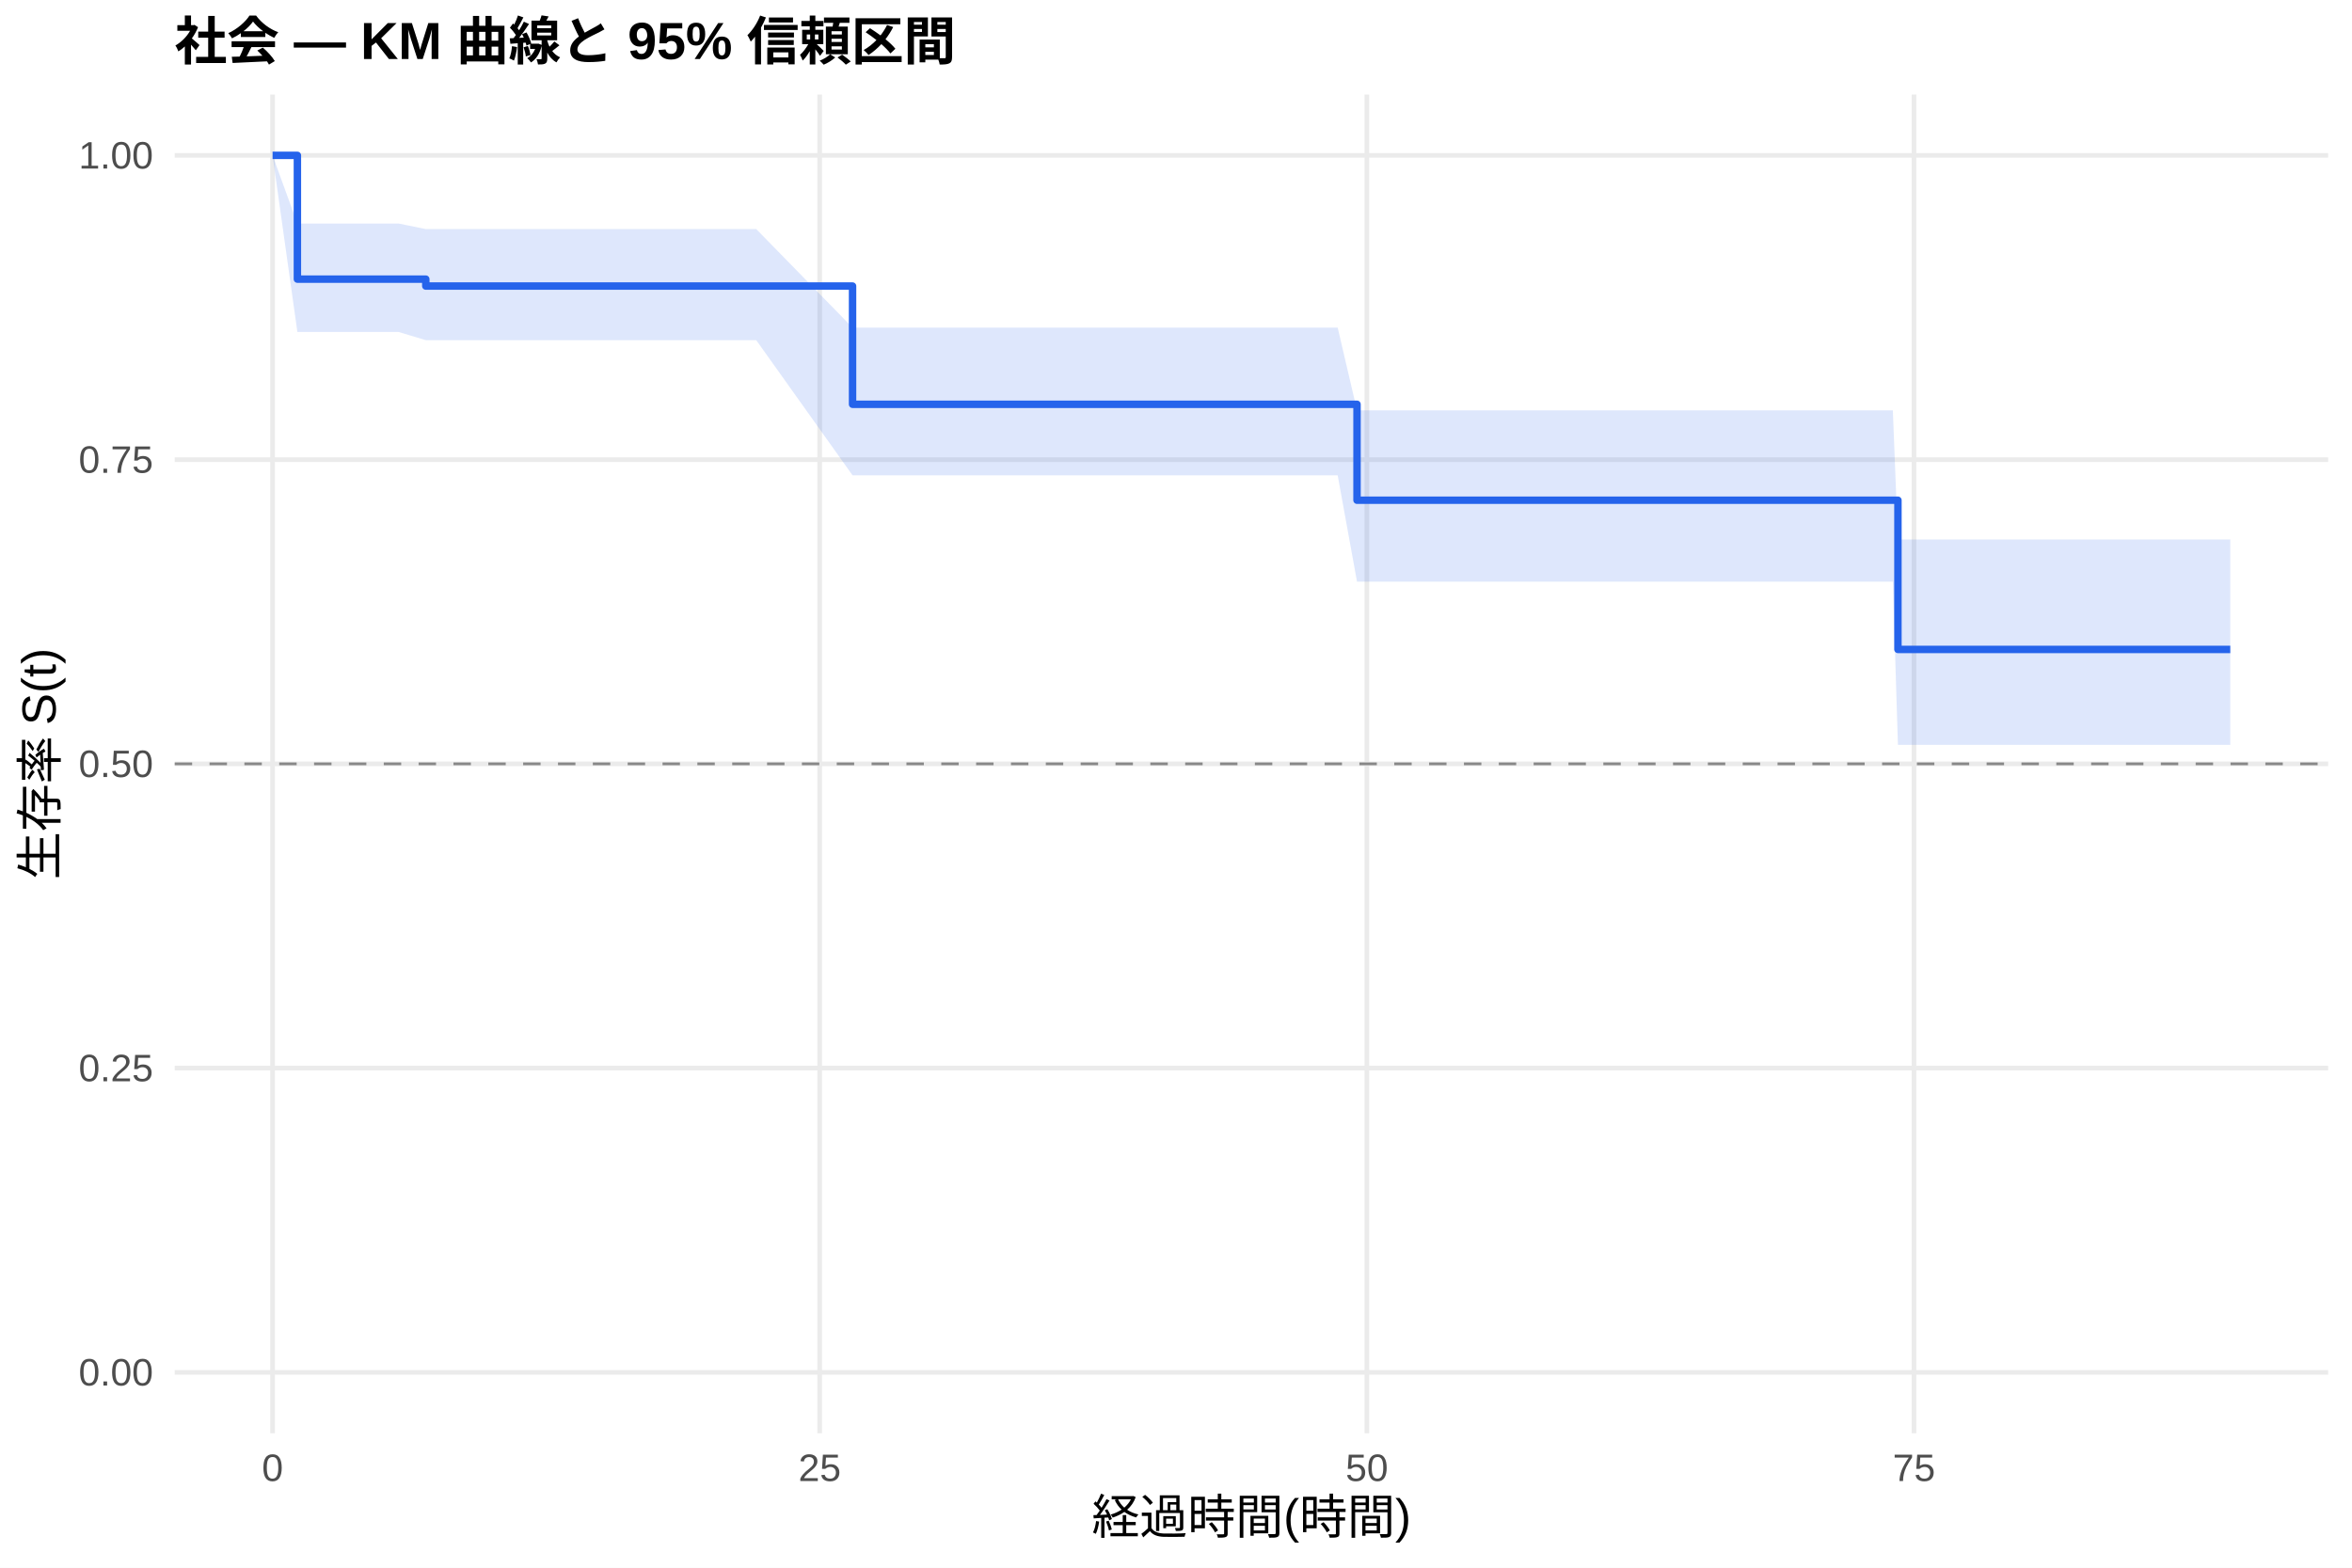
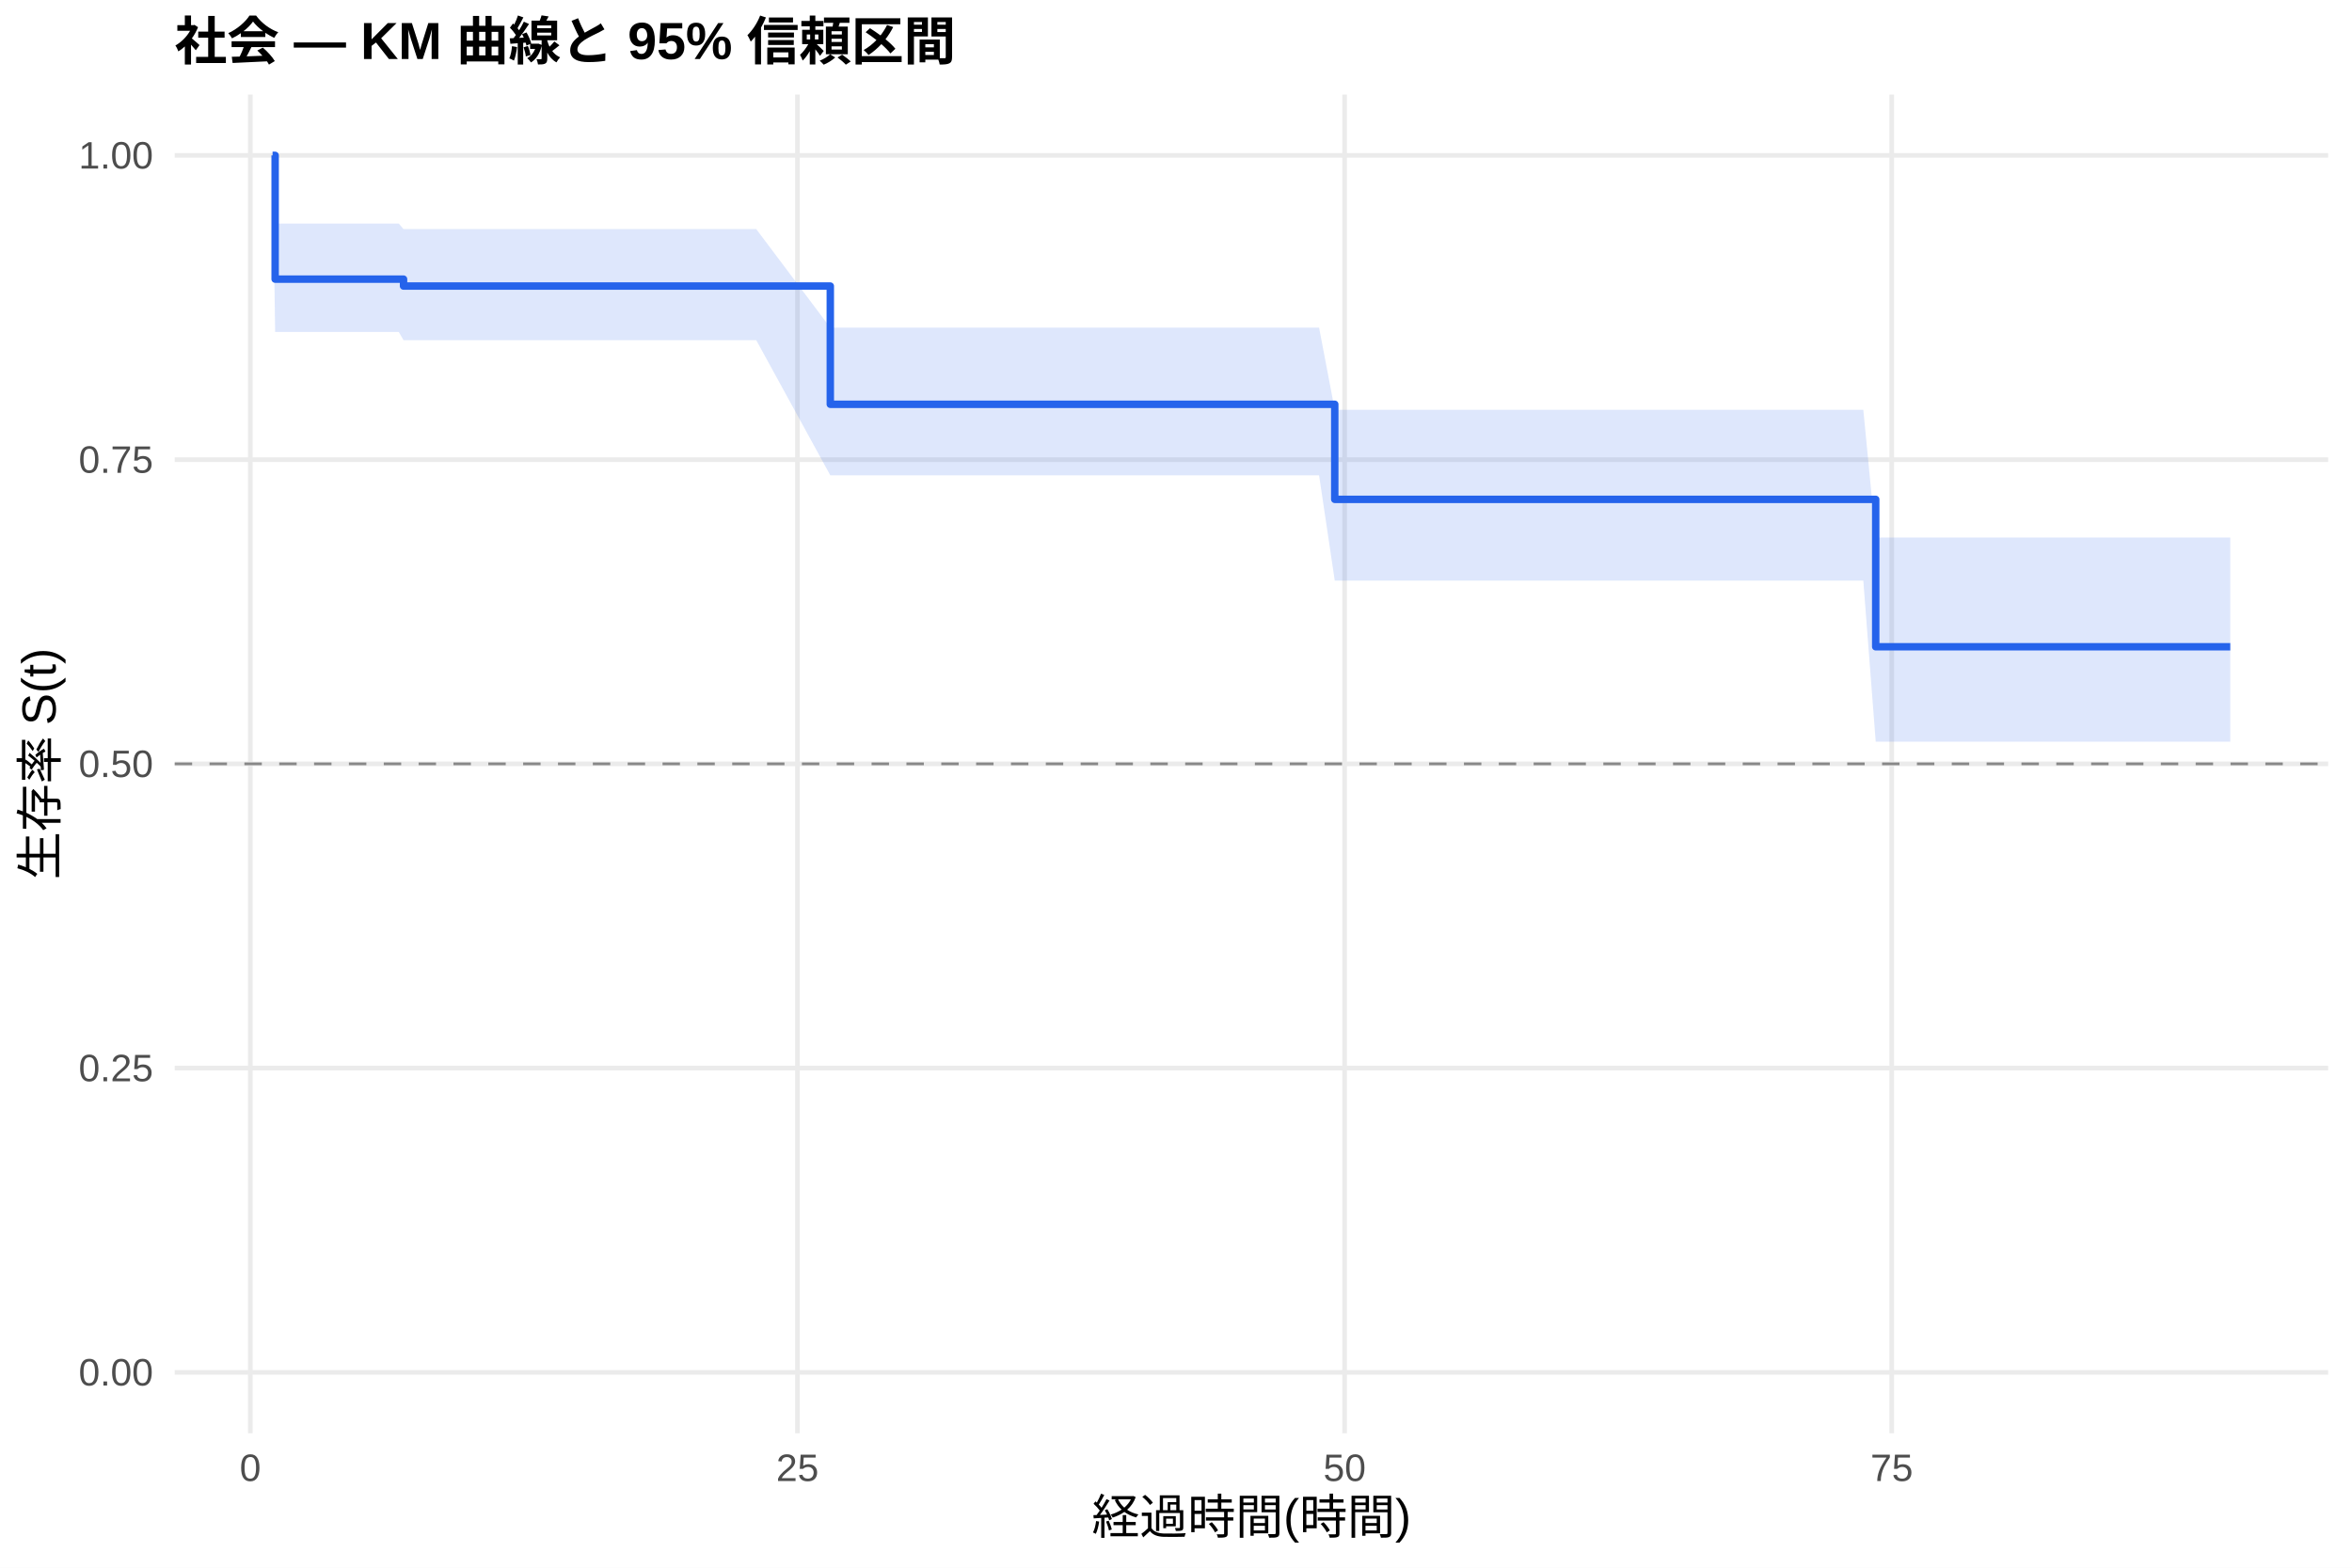
<svg xmlns="http://www.w3.org/2000/svg" width="540.00pt" height="360.00pt" viewBox="0 0 540.00 360.00">
  <g class="svglite">
    <defs>
      <style type="text/css">
    .svglite line, .svglite polyline, .svglite polygon, .svglite path, .svglite rect, .svglite circle {
      fill: none;
      stroke: #000000;
      stroke-linecap: round;
      stroke-linejoin: round;
      stroke-miterlimit: 10.00;
    }
    .svglite text {
      white-space: pre;
    }
    .svglite g.glyphgroup path {
      fill: inherit;
      stroke: none;
    }
  </style>
    </defs>
    <rect width="100%" height="100%" style="stroke: none; fill: #FFFFFF;" />
    <defs>
      <clipPath id="cpMC4wMHw1NDAuMDB8MC4wMHwzNjAuMDA=">
        <rect x="0.00" y="0.00" width="540.00" height="360.00" />
      </clipPath>
    </defs>
    <g clip-path="url(#cpMC4wMHw1NDAuMDB8MC4wMHwzNjAuMDA=)">
      <rect x="0" y="0.00" width="540.00" height="360.00" style="stroke-width: 1.07; stroke: none; fill: #FFFFFF;" />
    </g>
    <defs>
      <clipPath id="cpNDAuMTF8NTM0LjUyfDIxLjcxfDMyOS4xMg==">
        <rect x="40.11" y="21.71" width="494.41" height="307.41" />
      </clipPath>
    </defs>
    <g clip-path="url(#cpNDAuMTF8NTM0LjUyfDIxLjcxfDMyOS4xMg==)">
      <polyline points="40.11,315.14 534.52,315.14 " style="stroke-width: 1.07; stroke: #EBEBEB; stroke-linecap: butt;" />
      <polyline points="40.11,245.28 534.52,245.28 " style="stroke-width: 1.07; stroke: #EBEBEB; stroke-linecap: butt;" />
      <polyline points="40.11,175.41 534.52,175.41 " style="stroke-width: 1.07; stroke: #EBEBEB; stroke-linecap: butt;" />
      <polyline points="40.11,105.55 534.52,105.55 " style="stroke-width: 1.07; stroke: #EBEBEB; stroke-linecap: butt;" />
      <polyline points="40.11,35.68 534.52,35.68 " style="stroke-width: 1.07; stroke: #EBEBEB; stroke-linecap: butt;" />
-       <polyline points="62.58,329.12 62.58,21.71 " style="stroke-width: 1.07; stroke: #EBEBEB; stroke-linecap: butt;" />
-       <polyline points="188.20,329.12 188.20,21.71 " style="stroke-width: 1.07; stroke: #EBEBEB; stroke-linecap: butt;" />
-       <polyline points="313.82,329.12 313.82,21.71 " style="stroke-width: 1.07; stroke: #EBEBEB; stroke-linecap: butt;" />
-       <polyline points="439.44,329.12 439.44,21.71 " style="stroke-width: 1.07; stroke: #EBEBEB; stroke-linecap: butt;" />
-       <polygon points="62.58,35.68 68.28,51.34 91.56,51.34 97.76,52.61 103.79,52.61 108.56,52.61 127.23,52.61 138.54,52.61 153.28,52.61 168.69,52.61 173.63,52.61 195.74,75.24 228.90,75.24 234.09,75.24 239.04,75.24 268.10,75.24 276.64,75.24 284.17,75.24 288.86,75.24 293.22,75.24 302.85,75.24 307.12,75.24 311.56,94.24 313.74,94.24 318.26,94.24 333.00,94.24 349.33,94.24 354.35,94.24 368.09,94.24 397.23,94.24 404.69,94.24 409.37,94.24 413.98,94.24 418.59,94.24 423.61,94.24 427.80,94.24 434.58,94.24 435.75,123.88 439.02,123.88 447.48,123.88 465.40,123.88 470.17,123.88 512.05,123.88 512.05,171.04 470.17,171.04 465.40,171.04 447.48,171.04 439.02,171.04 435.75,171.04 434.58,133.57 427.80,133.57 423.61,133.57 418.59,133.57 413.98,133.57 409.37,133.57 404.69,133.57 397.23,133.57 368.09,133.57 354.35,133.57 349.33,133.57 333.00,133.57 318.26,133.57 313.74,133.57 311.56,133.57 307.12,109.15 302.85,109.15 293.22,109.15 288.86,109.15 284.17,109.15 276.64,109.15 268.10,109.15 239.04,109.15 234.09,109.15 228.90,109.15 195.74,109.15 173.63,78.12 168.69,78.12 153.28,78.12 138.54,78.12 127.23,78.12 108.56,78.12 103.79,78.12 97.76,78.12 91.56,76.24 68.28,76.24 62.58,35.68 " style="stroke-width: 0.00; stroke: none; stroke-linecap: butt; fill: #2563EB; fill-opacity: 0.15;" />
-       <polyline points="62.58,35.68 68.28,51.34 91.56,51.34 97.76,52.61 103.79,52.61 108.56,52.61 127.23,52.61 138.54,52.61 153.28,52.61 168.69,52.61 173.63,52.61 195.74,75.24 228.90,75.24 234.09,75.24 239.04,75.24 268.10,75.24 276.64,75.24 284.17,75.24 288.86,75.24 293.22,75.24 302.85,75.24 307.12,75.24 311.56,94.24 313.74,94.24 318.26,94.24 333.00,94.24 349.33,94.24 354.35,94.24 368.09,94.24 397.23,94.24 404.69,94.24 409.37,94.24 413.98,94.24 418.59,94.24 423.61,94.24 427.80,94.24 434.58,94.24 435.75,123.88 439.02,123.88 447.48,123.88 465.40,123.88 470.17,123.88 512.05,123.88 " style="stroke-width: 1.07; stroke: none; stroke-linecap: butt;" />
-       <polyline points="512.05,171.04 470.17,171.04 465.40,171.04 447.48,171.04 439.02,171.04 435.75,171.04 434.58,133.57 427.80,133.57 423.61,133.57 418.59,133.57 413.98,133.57 409.37,133.57 404.69,133.57 397.23,133.57 368.09,133.57 354.35,133.57 349.33,133.57 333.00,133.57 318.26,133.57 313.74,133.57 311.56,133.57 307.12,109.15 302.85,109.15 293.22,109.15 288.86,109.15 284.17,109.15 276.64,109.15 268.10,109.15 239.04,109.15 234.09,109.15 228.90,109.15 195.74,109.15 173.63,78.12 168.69,78.12 153.28,78.12 138.54,78.12 127.23,78.12 108.56,78.12 103.79,78.12 97.76,78.12 91.56,76.24 68.28,76.24 62.58,35.68 " style="stroke-width: 1.07; stroke: none; stroke-linecap: butt;" />
-       <polyline points="62.58,35.68 68.28,35.68 68.28,64.10 91.56,64.10 91.56,64.10 97.76,64.10 97.76,65.69 103.79,65.69 103.79,65.69 108.56,65.69 108.56,65.69 127.23,65.69 127.23,65.69 138.54,65.69 138.54,65.69 153.28,65.69 153.28,65.69 168.69,65.69 168.69,65.69 173.63,65.69 173.63,65.69 195.74,65.69 195.74,92.84 228.90,92.84 228.90,92.84 234.09,92.84 234.09,92.84 239.04,92.84 239.04,92.84 268.10,92.84 268.10,92.84 276.64,92.84 276.64,92.84 284.17,92.84 284.17,92.84 288.86,92.84 288.86,92.84 293.22,92.84 293.22,92.84 302.85,92.84 302.85,92.84 307.12,92.84 307.12,92.84 311.56,92.84 311.56,114.87 313.74,114.87 313.74,114.87 318.26,114.87 318.26,114.87 333.00,114.87 333.00,114.87 349.33,114.87 349.33,114.87 354.35,114.87 354.35,114.87 368.09,114.87 368.09,114.87 397.23,114.87 397.23,114.87 404.69,114.87 404.69,114.87 409.37,114.87 409.37,114.87 413.98,114.87 413.98,114.87 418.59,114.87 418.59,114.87 423.61,114.87 423.61,114.87 427.80,114.87 427.80,114.87 434.58,114.87 434.58,114.87 435.75,114.87 435.75,149.13 439.02,149.13 439.02,149.13 447.48,149.13 447.48,149.13 465.40,149.13 465.40,149.13 470.17,149.13 470.17,149.13 512.05,149.13 512.05,149.13 " style="stroke-width: 1.71; stroke: #2563EB; stroke-linecap: butt;" />
+       <polyline points="57.47,329.12 57.47,21.71 " style="stroke-width: 1.07; stroke: #EBEBEB; stroke-linecap: butt;" />
+       <polyline points="183.09,329.12 183.09,21.71 " style="stroke-width: 1.07; stroke: #EBEBEB; stroke-linecap: butt;" />
+       <polyline points="308.71,329.12 308.71,21.71 " style="stroke-width: 1.07; stroke: #EBEBEB; stroke-linecap: butt;" />
+       <polyline points="434.33,329.12 434.33,21.71 " style="stroke-width: 1.07; stroke: #EBEBEB; stroke-linecap: butt;" />
+       <polygon points="62.58,35.68 63.17,51.34 91.56,51.34 92.65,52.61 103.79,52.61 108.56,52.61 127.23,52.61 138.54,52.61 153.28,52.61 168.69,52.61 173.63,52.61 190.63,75.24 228.90,75.24 234.09,75.24 239.04,75.24 268.10,75.24 276.64,75.24 284.17,75.24 288.86,75.24 293.22,75.24 302.85,75.24 306.45,94.11 307.12,94.11 313.74,94.11 318.26,94.11 333.00,94.11 349.33,94.11 354.35,94.11 368.09,94.11 397.23,94.11 404.69,94.11 409.37,94.11 413.98,94.11 418.59,94.11 423.61,94.11 427.80,94.11 430.65,123.43 434.58,123.43 439.02,123.43 447.48,123.43 465.40,123.43 470.17,123.43 512.05,123.43 512.05,170.33 470.17,170.33 465.40,170.33 447.48,170.33 439.02,170.33 434.58,170.33 430.65,170.33 427.80,133.33 423.61,133.33 418.59,133.33 413.98,133.33 409.37,133.33 404.69,133.33 397.23,133.33 368.09,133.33 354.35,133.33 349.33,133.33 333.00,133.33 318.26,133.33 313.74,133.33 307.12,133.33 306.45,133.33 302.85,109.15 293.22,109.15 288.86,109.15 284.17,109.15 276.64,109.15 268.10,109.15 239.04,109.15 234.09,109.15 228.90,109.15 190.63,109.15 173.63,78.12 168.69,78.12 153.28,78.12 138.54,78.12 127.23,78.12 108.56,78.12 103.79,78.12 92.65,78.12 91.56,76.24 63.17,76.24 62.58,35.68 " style="stroke-width: 0.00; stroke: none; stroke-linecap: butt; fill: #2563EB; fill-opacity: 0.15;" />
+       <polyline points="62.58,35.68 63.17,51.34 91.56,51.34 92.65,52.61 103.79,52.61 108.56,52.61 127.23,52.61 138.54,52.61 153.28,52.61 168.69,52.61 173.63,52.61 190.63,75.24 228.90,75.24 234.09,75.24 239.04,75.24 268.10,75.24 276.64,75.24 284.17,75.24 288.86,75.24 293.22,75.24 302.85,75.24 306.45,94.11 307.12,94.11 313.74,94.11 318.26,94.11 333.00,94.11 349.33,94.11 354.35,94.11 368.09,94.11 397.23,94.11 404.69,94.11 409.37,94.11 413.98,94.11 418.59,94.11 423.61,94.11 427.80,94.11 430.65,123.43 434.58,123.43 439.02,123.43 447.48,123.43 465.40,123.43 470.17,123.43 512.05,123.43 " style="stroke-width: 1.07; stroke: none; stroke-linecap: butt;" />
+       <polyline points="512.05,170.33 470.17,170.33 465.40,170.33 447.48,170.33 439.02,170.33 434.58,170.33 430.65,170.33 427.80,133.33 423.61,133.33 418.59,133.33 413.98,133.33 409.37,133.33 404.69,133.33 397.23,133.33 368.09,133.33 354.35,133.33 349.33,133.33 333.00,133.33 318.26,133.33 313.74,133.33 307.12,133.33 306.45,133.33 302.85,109.15 293.22,109.15 288.86,109.15 284.17,109.15 276.64,109.15 268.10,109.15 239.04,109.15 234.09,109.15 228.90,109.15 190.63,109.15 173.63,78.12 168.69,78.12 153.28,78.12 138.54,78.12 127.23,78.12 108.56,78.12 103.79,78.12 92.65,78.12 91.56,76.24 63.17,76.24 62.58,35.68 " style="stroke-width: 1.07; stroke: none; stroke-linecap: butt;" />
+       <polyline points="62.58,35.68 63.17,35.68 63.17,64.10 91.56,64.10 91.56,64.10 92.65,64.10 92.65,65.69 103.79,65.69 103.79,65.69 108.56,65.69 108.56,65.69 127.23,65.69 127.23,65.69 138.54,65.69 138.54,65.69 153.28,65.69 153.28,65.69 168.69,65.69 168.69,65.69 173.63,65.69 173.63,65.69 190.63,65.69 190.63,92.84 228.90,92.84 228.90,92.84 234.09,92.84 234.09,92.84 239.04,92.84 239.04,92.84 268.10,92.84 268.10,92.84 276.64,92.84 276.64,92.84 284.17,92.84 284.17,92.84 288.86,92.84 288.86,92.84 293.22,92.84 293.22,92.84 302.85,92.84 302.85,92.84 306.45,92.84 306.45,114.67 307.12,114.67 307.12,114.67 313.74,114.67 313.74,114.67 318.26,114.67 318.26,114.67 333.00,114.67 333.00,114.67 349.33,114.67 349.33,114.67 354.35,114.67 354.35,114.67 368.09,114.67 368.09,114.67 397.23,114.67 397.23,114.67 404.69,114.67 404.69,114.67 409.37,114.67 409.37,114.67 413.98,114.67 413.98,114.67 418.59,114.67 418.59,114.67 423.61,114.67 423.61,114.67 427.80,114.67 427.80,114.67 430.65,114.67 430.65,148.52 434.58,148.52 434.58,148.52 439.02,148.52 439.02,148.52 447.48,148.52 447.48,148.52 465.40,148.52 465.40,148.52 470.17,148.52 470.17,148.52 512.05,148.52 512.05,148.52 " style="stroke-width: 1.71; stroke: #2563EB; stroke-linecap: butt;" />
      <line x1="40.11" y1="175.41" x2="534.52" y2="175.41" style="stroke-width: 0.64; stroke: #888888; stroke-dasharray: 4.00,4.00; stroke-linecap: butt;" />
    </g>
    <g clip-path="url(#cpMC4wMHw1NDAuMDB8MC4wMHwzNjAuMDA=)">
      <text x="35.18" y="318.17" text-anchor="end" style="font-size: 8.80px;fill: #4D4D4D; font-family: &quot;Liberation Sans&quot;;" textLength="17.11px" lengthAdjust="spacingAndGlyphs">0.00</text>
      <text x="35.18" y="248.30" text-anchor="end" style="font-size: 8.80px;fill: #4D4D4D; font-family: &quot;Liberation Sans&quot;;" textLength="17.11px" lengthAdjust="spacingAndGlyphs">0.25</text>
      <text x="35.18" y="178.44" text-anchor="end" style="font-size: 8.80px;fill: #4D4D4D; font-family: &quot;Liberation Sans&quot;;" textLength="17.11px" lengthAdjust="spacingAndGlyphs">0.50</text>
      <text x="35.18" y="108.57" text-anchor="end" style="font-size: 8.80px;fill: #4D4D4D; font-family: &quot;Liberation Sans&quot;;" textLength="17.11px" lengthAdjust="spacingAndGlyphs">0.75</text>
      <text x="35.18" y="38.71" text-anchor="end" style="font-size: 8.80px;fill: #4D4D4D; font-family: &quot;Liberation Sans&quot;;" textLength="17.11px" lengthAdjust="spacingAndGlyphs">1.00</text>
-       <text x="62.58" y="340.10" text-anchor="middle" style="font-size: 8.80px;fill: #4D4D4D; font-family: &quot;Liberation Sans&quot;;" textLength="4.89px" lengthAdjust="spacingAndGlyphs">0</text>
-       <text x="188.20" y="340.10" text-anchor="middle" style="font-size: 8.80px;fill: #4D4D4D; font-family: &quot;Liberation Sans&quot;;" textLength="9.78px" lengthAdjust="spacingAndGlyphs">25</text>
-       <text x="313.82" y="340.10" text-anchor="middle" style="font-size: 8.80px;fill: #4D4D4D; font-family: &quot;Liberation Sans&quot;;" textLength="9.78px" lengthAdjust="spacingAndGlyphs">50</text>
-       <text x="439.44" y="340.10" text-anchor="middle" style="font-size: 8.80px;fill: #4D4D4D; font-family: &quot;Liberation Sans&quot;;" textLength="9.78px" lengthAdjust="spacingAndGlyphs">75</text>
+       <text x="57.47" y="340.10" text-anchor="middle" style="font-size: 8.80px;fill: #4D4D4D; font-family: &quot;Liberation Sans&quot;;" textLength="4.89px" lengthAdjust="spacingAndGlyphs">0</text>
+       <text x="183.09" y="340.10" text-anchor="middle" style="font-size: 8.80px;fill: #4D4D4D; font-family: &quot;Liberation Sans&quot;;" textLength="9.78px" lengthAdjust="spacingAndGlyphs">25</text>
+       <text x="308.71" y="340.10" text-anchor="middle" style="font-size: 8.80px;fill: #4D4D4D; font-family: &quot;Liberation Sans&quot;;" textLength="9.78px" lengthAdjust="spacingAndGlyphs">50</text>
+       <text x="434.33" y="340.10" text-anchor="middle" style="font-size: 8.80px;fill: #4D4D4D; font-family: &quot;Liberation Sans&quot;;" textLength="9.78px" lengthAdjust="spacingAndGlyphs">75</text>
      <text x="287.32" y="352.24" text-anchor="middle" style="font-size: 11.00px; font-family: &quot;Liberation Sans&quot;;" textLength="73.31px" lengthAdjust="spacingAndGlyphs">経過時間(時間)</text>
      <text transform="translate(13.05,175.41) rotate(-90)" text-anchor="middle" style="font-size: 11.00px; font-family: &quot;Liberation Sans&quot;;" textLength="53.78px" lengthAdjust="spacingAndGlyphs">生存率 S(t)</text>
      <text x="40.11" y="13.74" style="font-size: 12.00px; font-weight: bold; font-family: &quot;Liberation Sans&quot;;" textLength="179.33px" lengthAdjust="spacingAndGlyphs">社会 — KM 曲線と 95% 信頼区間</text>
    </g>
  </g>
</svg>
